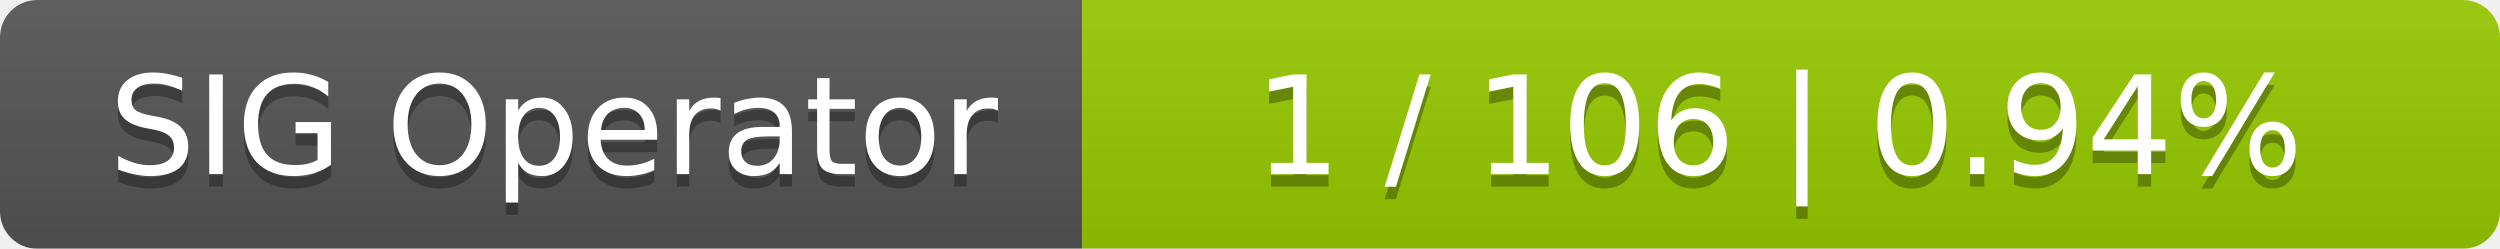
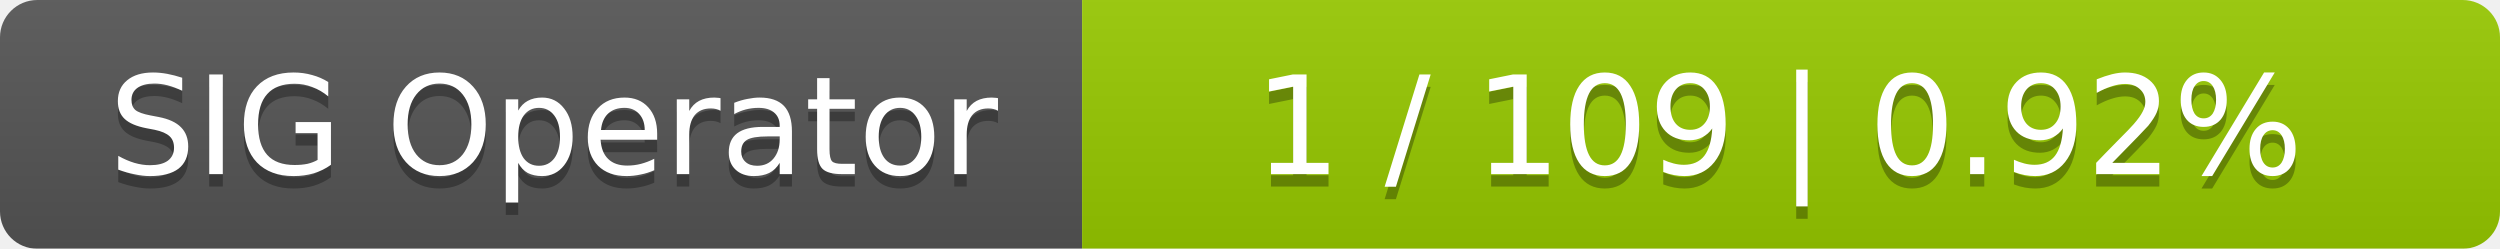
<svg xmlns="http://www.w3.org/2000/svg" width="201" height="20">
  <linearGradient id="smooth" x2="0" y2="100%">
    <stop offset="0" stop-color="#bbb" stop-opacity=".1" />
    <stop offset="1" stop-opacity=".1" />
  </linearGradient>
  <mask id="round">
    <rect width="201" height="20" rx="3" fill="#fff" />
  </mask>
  <g mask="url(#round)">
    <rect width="87" height="20" fill="#555" />
    <rect x="87" width="114" height="20" fill="#97ca00" />
    <rect width="201" height="20" fill="url(#smooth)" />
  </g>
  <g fill="#fff" text-anchor="middle" font-family="DejaVu Sans,Verdana,Geneva,sans-serif" font-size="11">
    <text x="44.5" y="15" fill="#010101" fill-opacity=".3">SIG Operator</text>
    <text x="44.5" y="14">SIG Operator</text>
-     <text x="143" y="15" fill="#010101" fill-opacity=".3">1 / 106    |    0.94%</text>
-     <text x="143" y="14">1 / 106    |    0.94%</text>
+     <text x="143" y="15" fill="#010101" fill-opacity=".3">1 / 109    |    0.92%</text>
+     <text x="143" y="14">1 / 109    |    0.92%</text>
  </g>
</svg>
